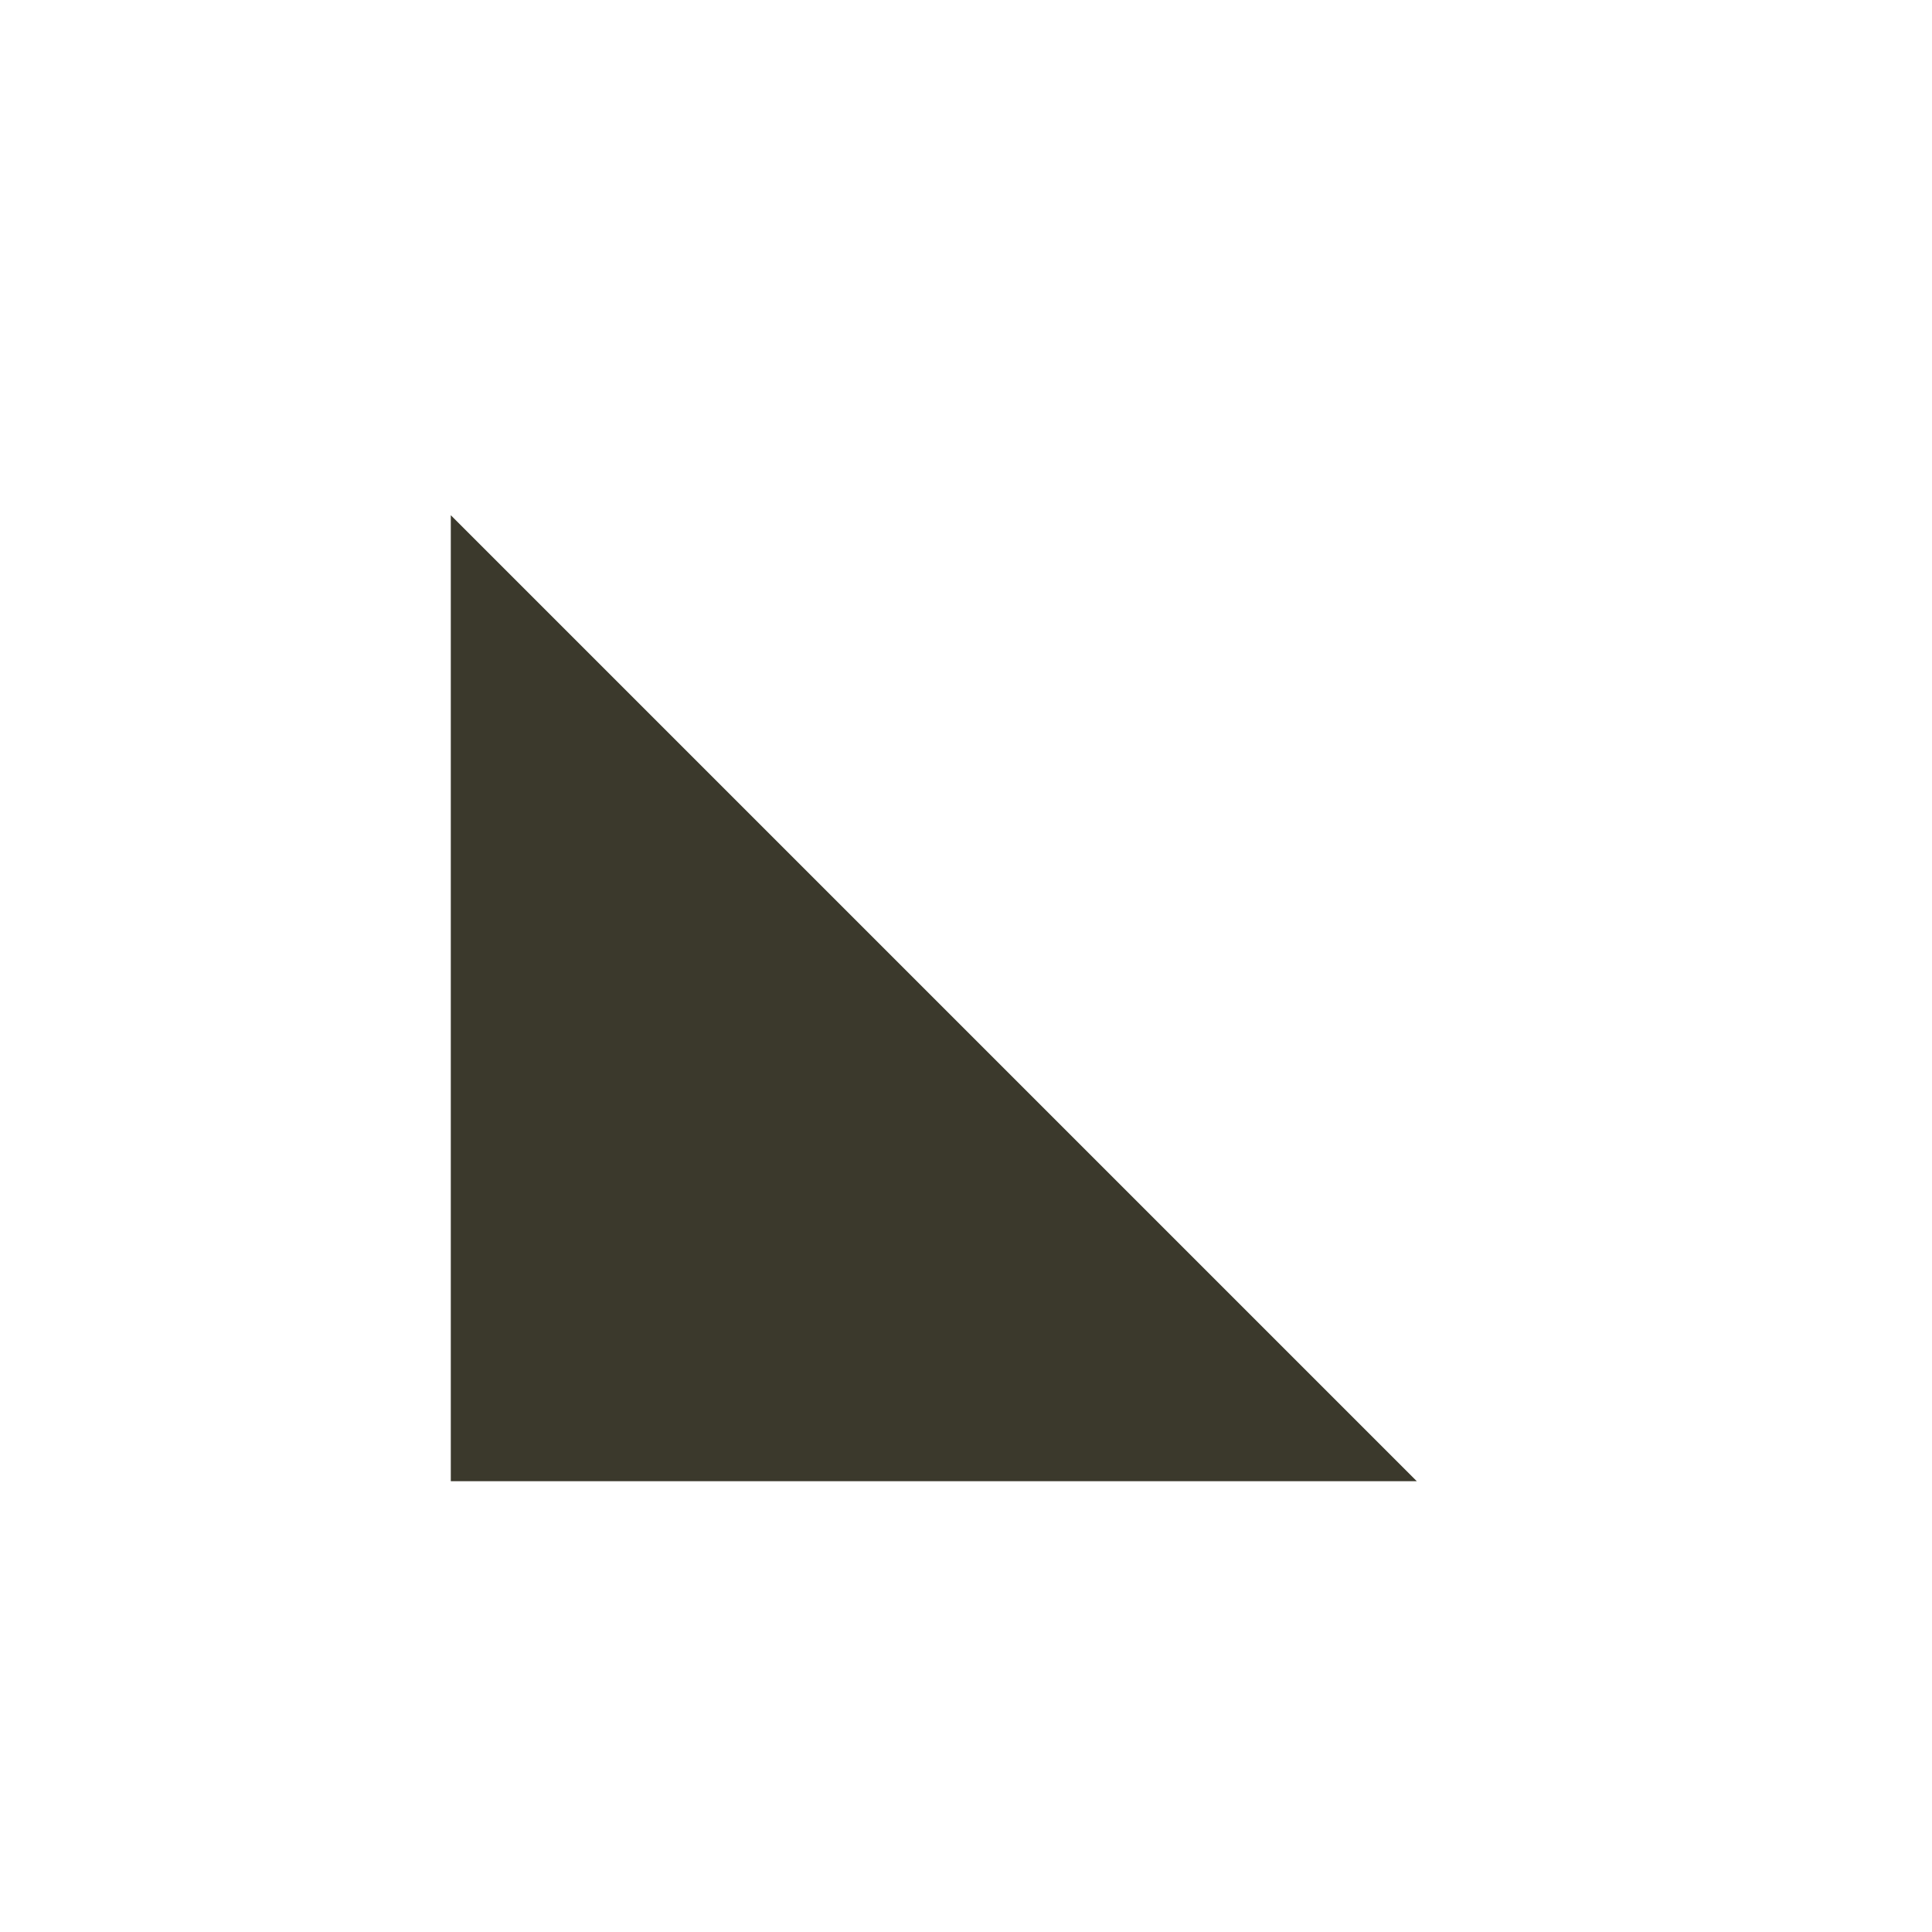
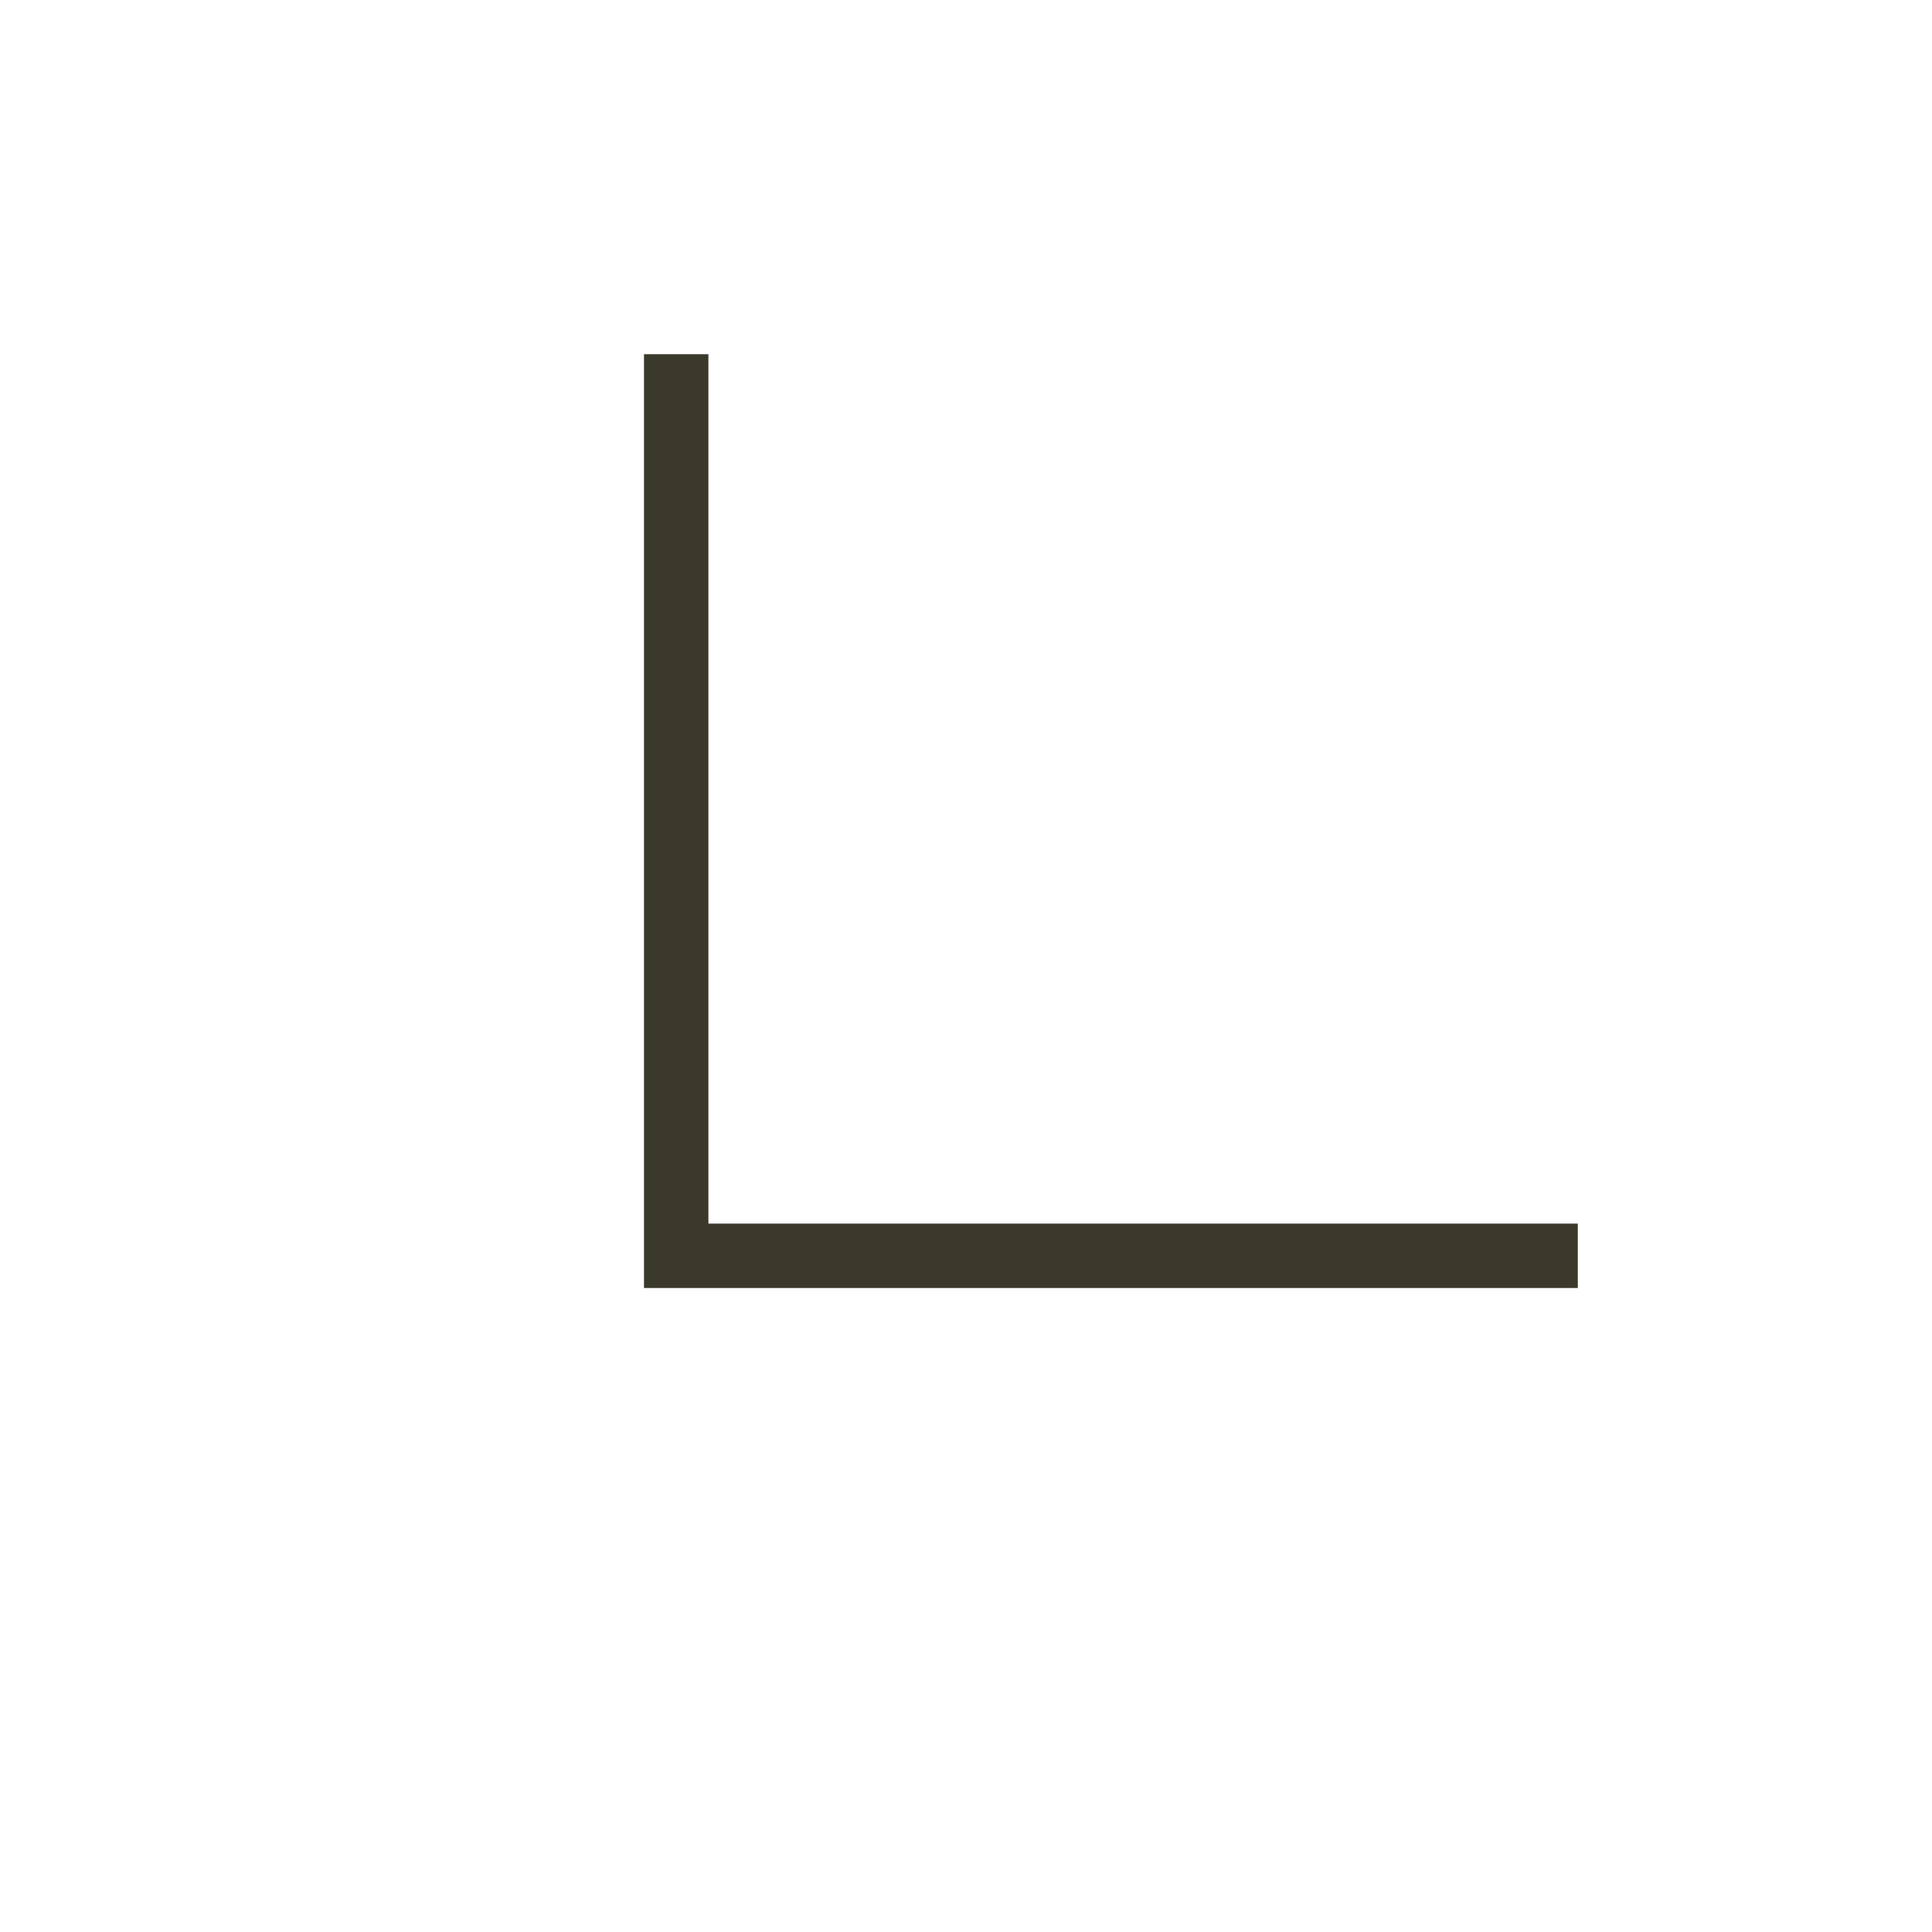
<svg xmlns="http://www.w3.org/2000/svg" width="30" height="30" viewBox="0 0 30 30" fill="none">
-   <path d="M7 8V23H22L7 8Z" fill="#3B392C" />
+   <path d="M10.5 5.5V19.5H24.5" stroke="#3B392C" />
</svg>
